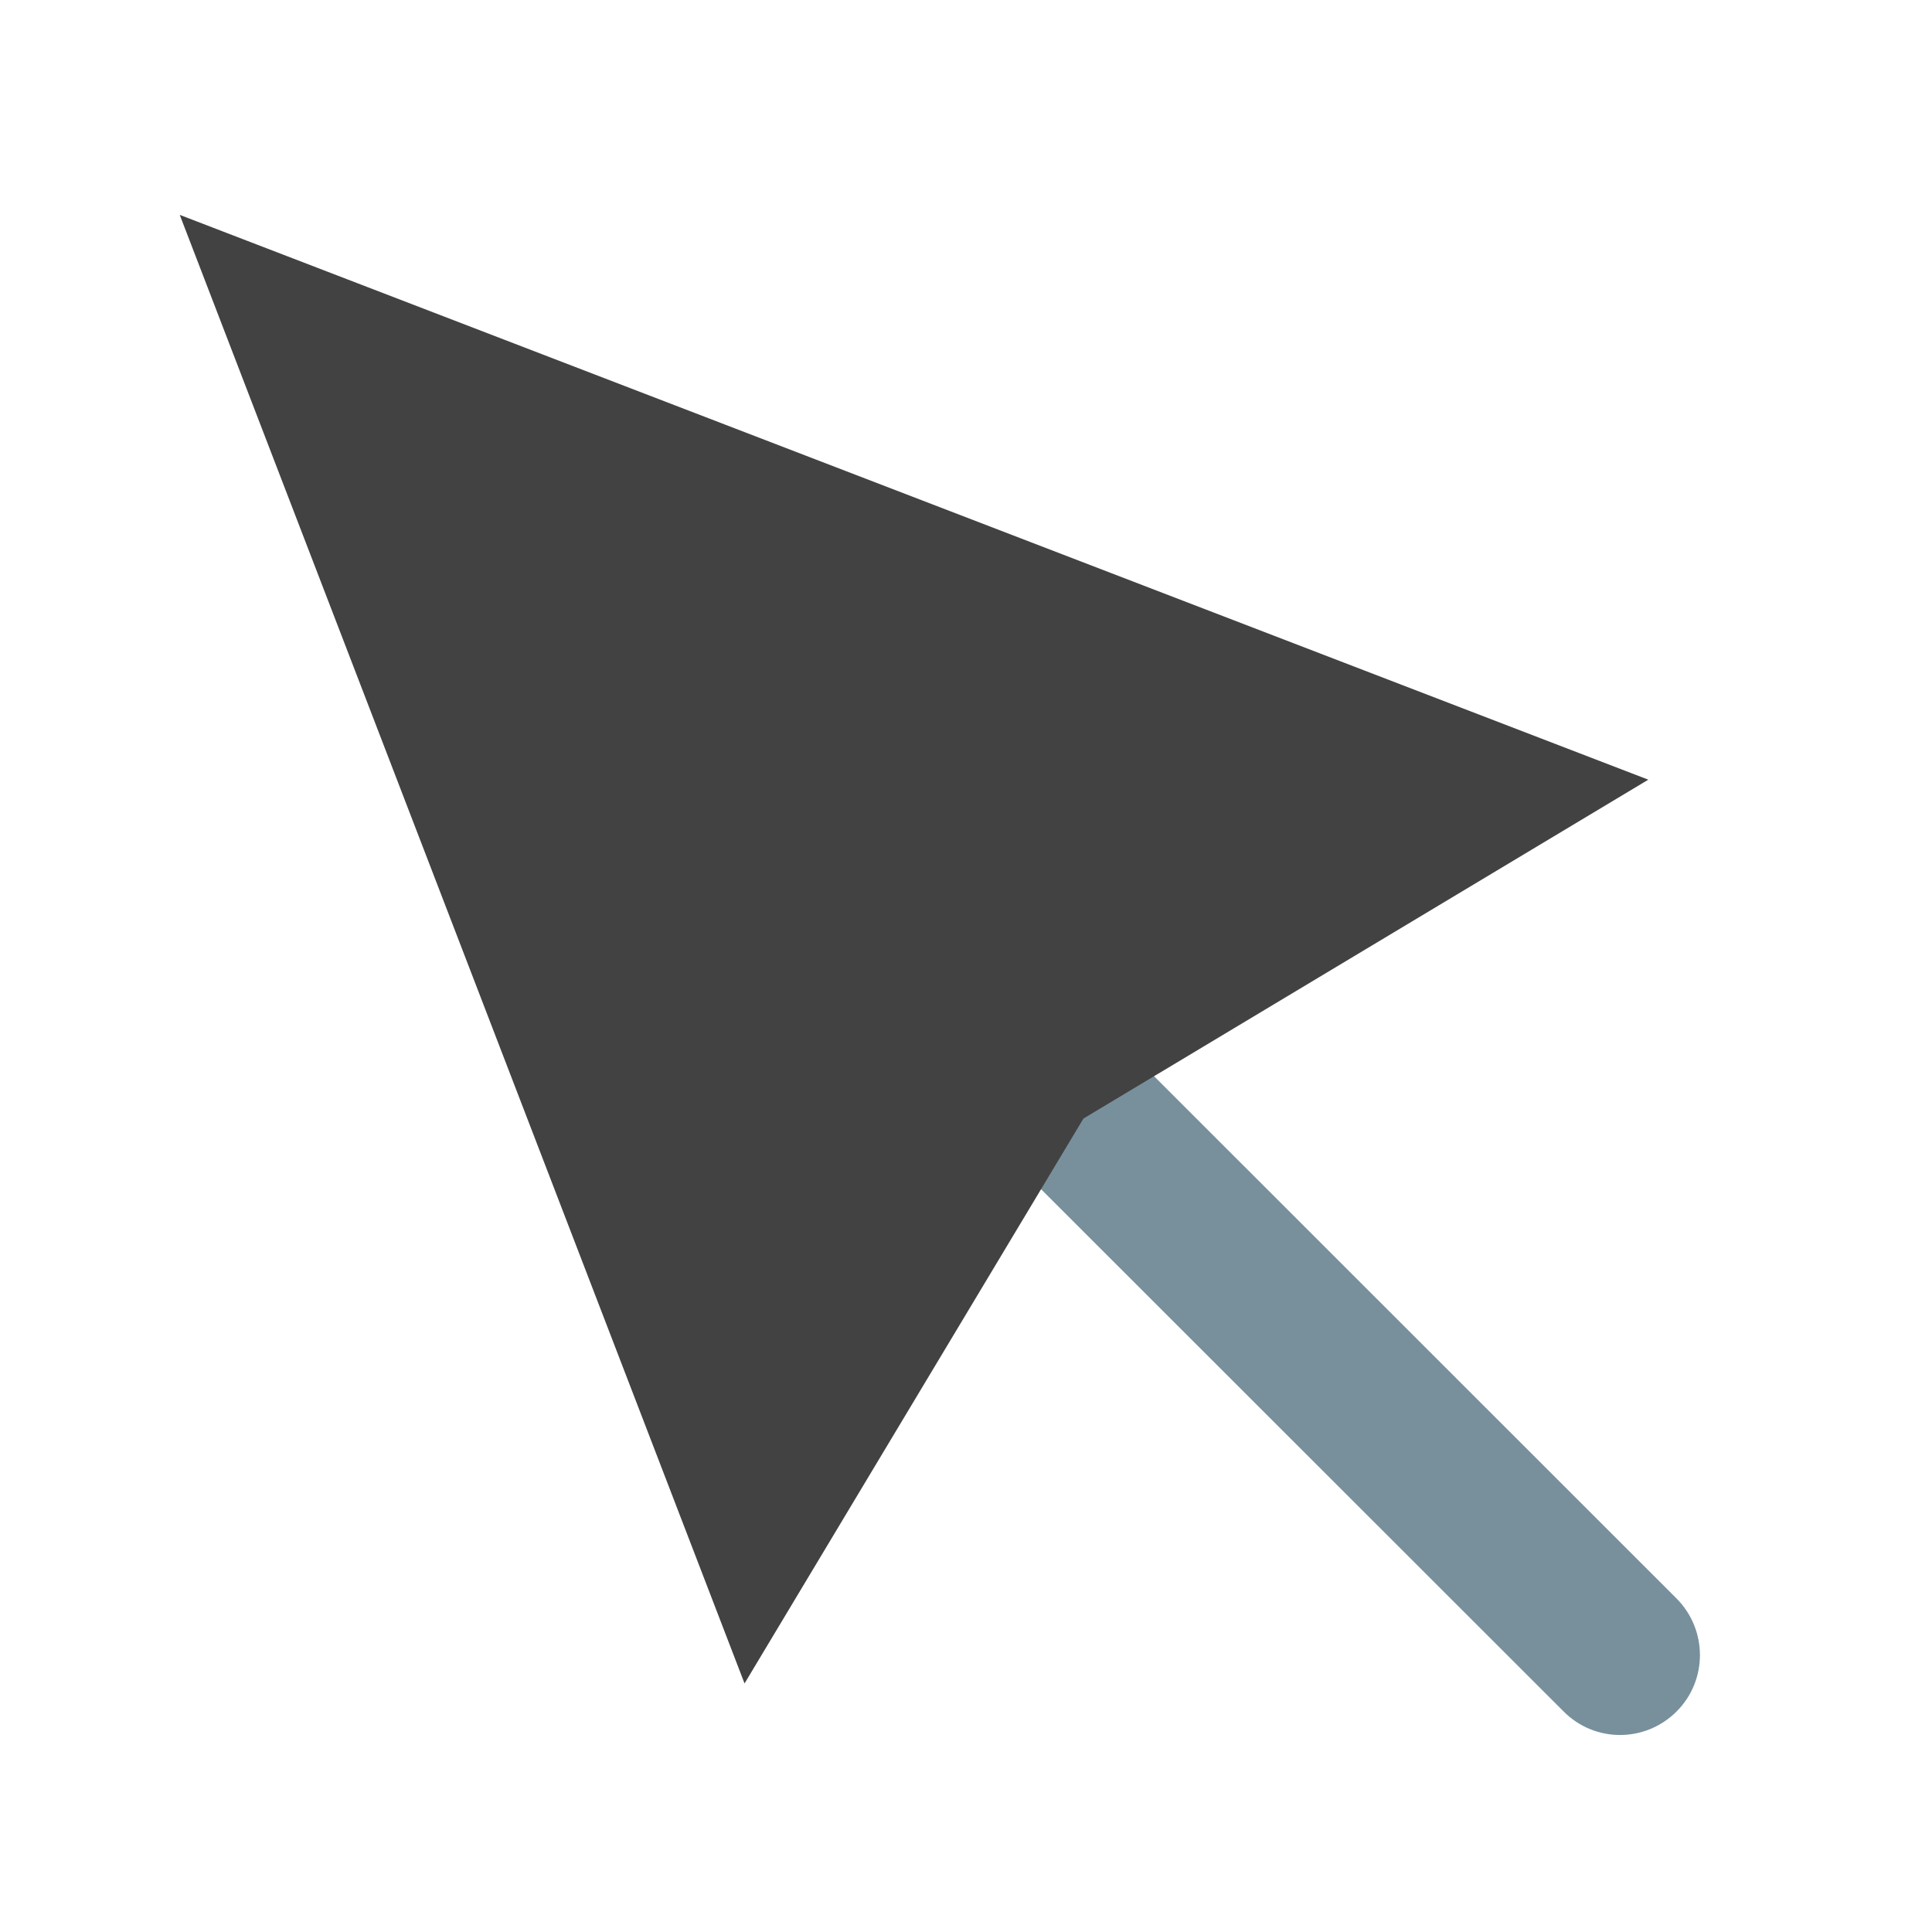
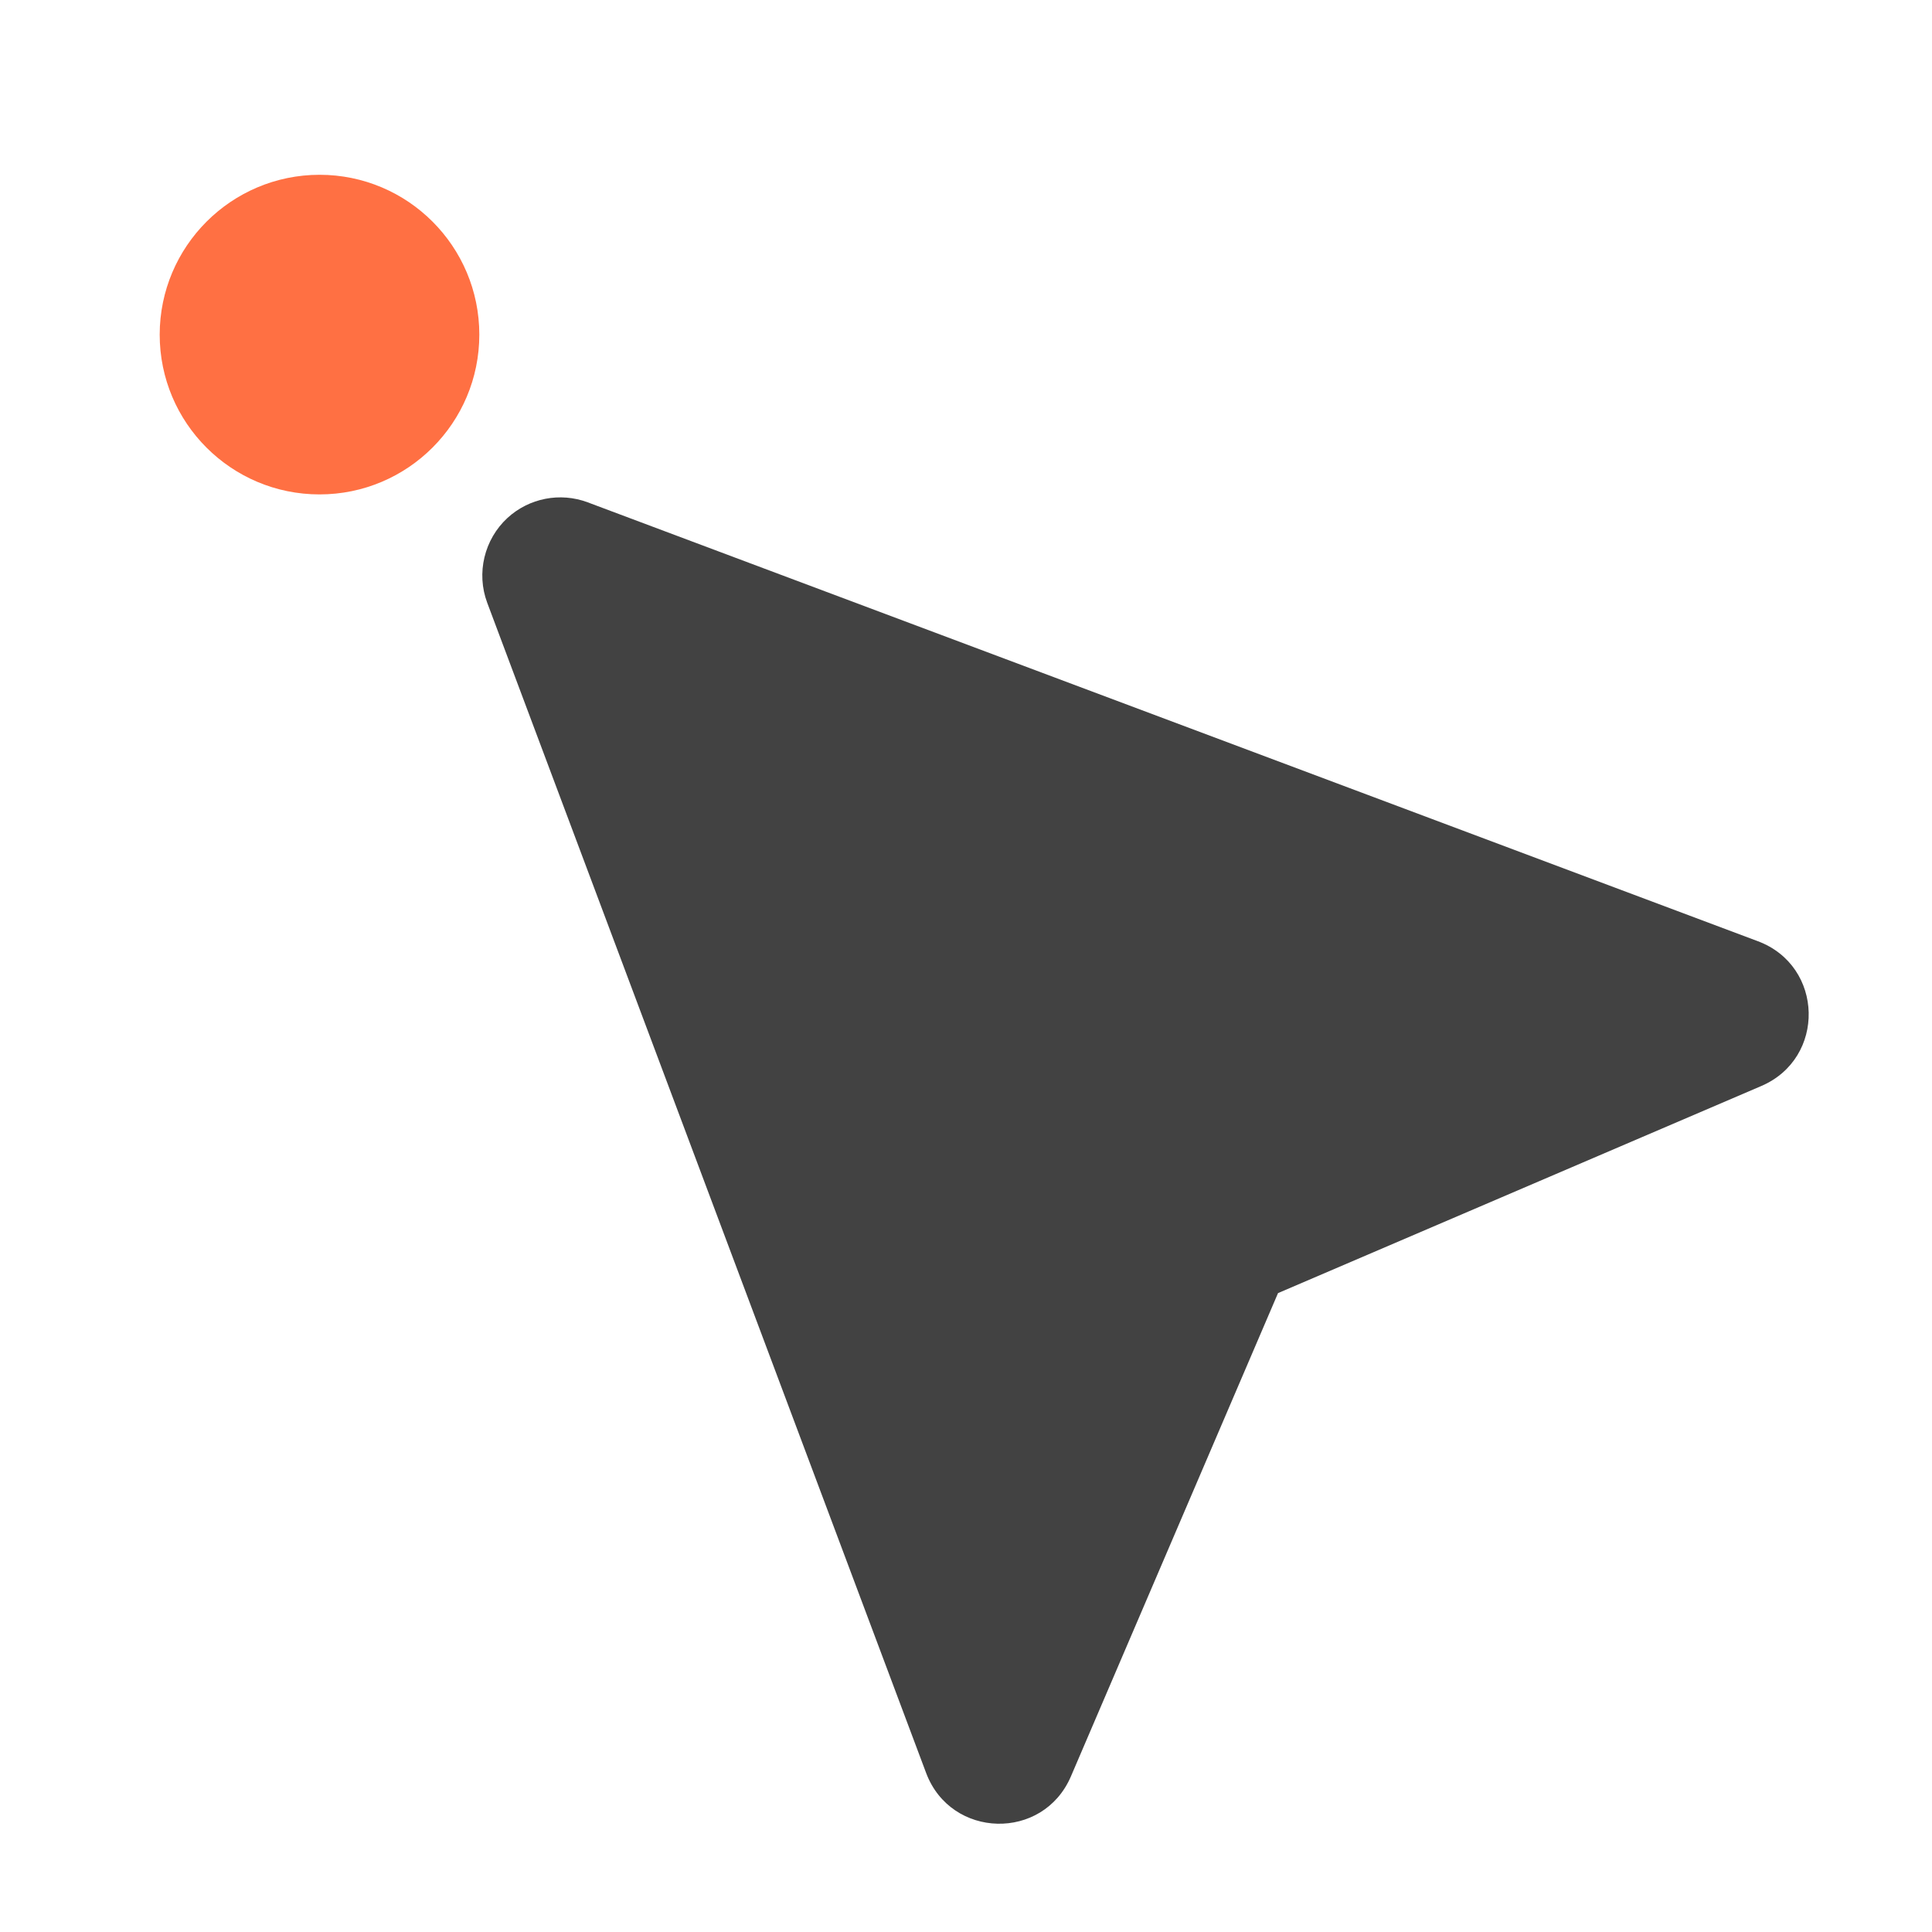
- <svg xmlns="http://www.w3.org/2000/svg" width="32pt" height="32pt" viewBox="0 0 32 32">
-   <path d="M15.605 16.188a1.325 1.325 0 0 1 1.872 0L27.77 26.477c.515.52.515 1.355 0 1.87-.52.52-1.356.52-1.872 0L15.605 18.06a1.325 1.325 0 0 1 0-1.872zm0 0" fill="#78909c" />
-   <path d="M2.977 3.559l9.355 24.324 5.613-9.356 9.356-5.613zm0 0" fill-rule="evenodd" fill="#424242" />
+ <svg xmlns="http://www.w3.org/2000/svg" width="32" height="32">
+   <path d="M8.406 8.578c-.386.356-.52.914-.336 1.406l7.27 19.383c.41 1.09 1.937 1.13 2.398.055l3.43-8.004 8.004-3.43c1.074-.46 1.039-1.988-.055-2.398L9.734 8.32a1.295 1.295 0 0 0-1.328.258zm0 0" fill="#424242" />
+   <path d="M5.293 2.895a2.647 2.647 0 1 1-2.648 2.648 2.65 2.65 0 0 1 2.648-2.648zm0 0" fill="#ff7043" />
</svg>
